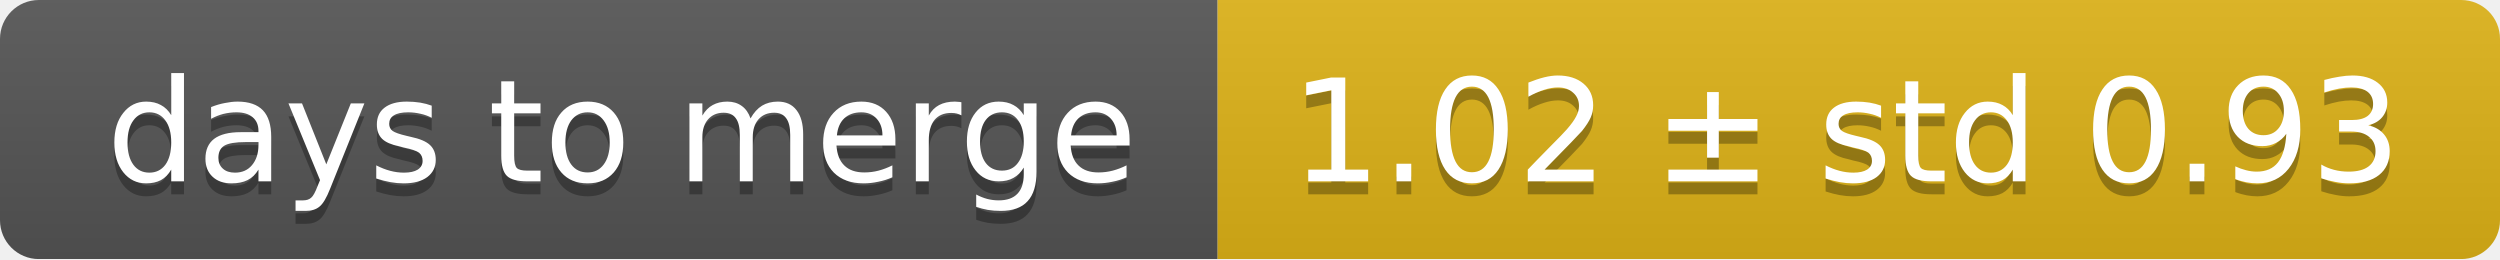
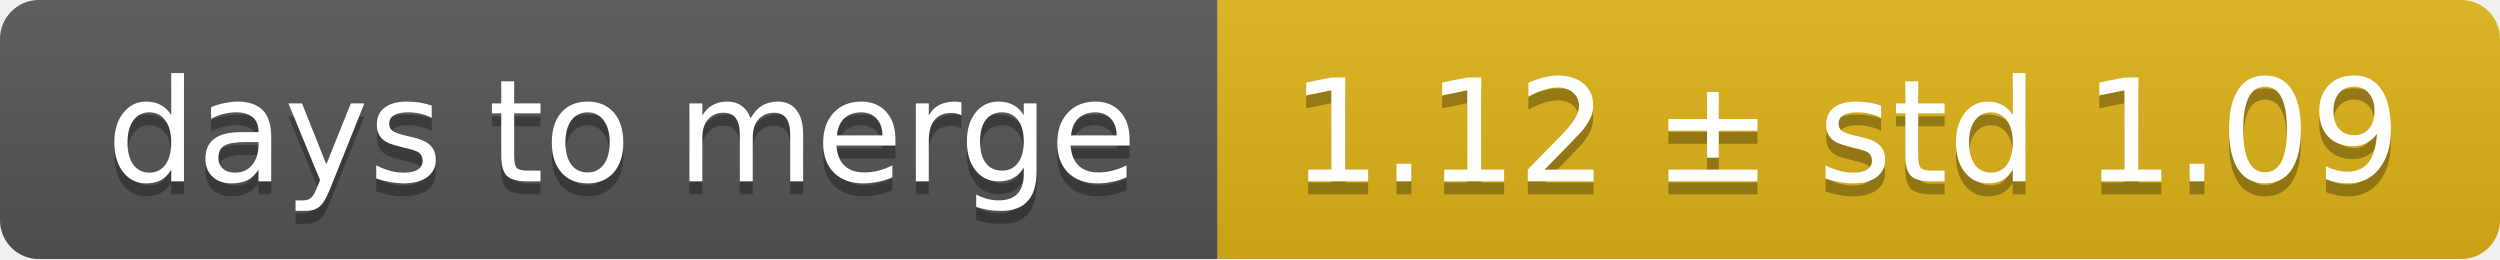
<svg xmlns="http://www.w3.org/2000/svg" width="193" height="20">
  <linearGradient id="smooth" x2="0" y2="100%">
    <stop offset="0" stop-color="#bbb" stop-opacity=".1" />
    <stop offset="1" stop-opacity=".1" />
  </linearGradient>
  <mask id="round">
    <rect width="193" height="20" rx="3" fill="#fff" />
  </mask>
  <g mask="url(#round)">
    <rect width="94" height="20" fill="#555" />
    <rect x="94" width="99" height="20" fill="#dfb317" />
    <rect width="193" height="20" fill="url(#smooth)" />
  </g>
  <g fill="#fff" text-anchor="middle" font-family="DejaVu Sans,Verdana,Geneva,sans-serif" font-size="11">
    <text x="48" y="15" fill="#010101" fill-opacity=".3">days to merge</text>
    <text x="48" y="14">days to merge</text>
-     <text x="142.5" y="15" fill="#010101" fill-opacity=".3">1.02 ± std 0.93</text>
-     <text x="142.5" y="14">1.02 ± std 0.93</text>
+     <text x="142.5" y="15" fill="#010101" fill-opacity=".3">1.12 ± std 1.09</text>
+     <text x="142.5" y="14">1.12 ± std 1.09</text>
  </g>
</svg>
